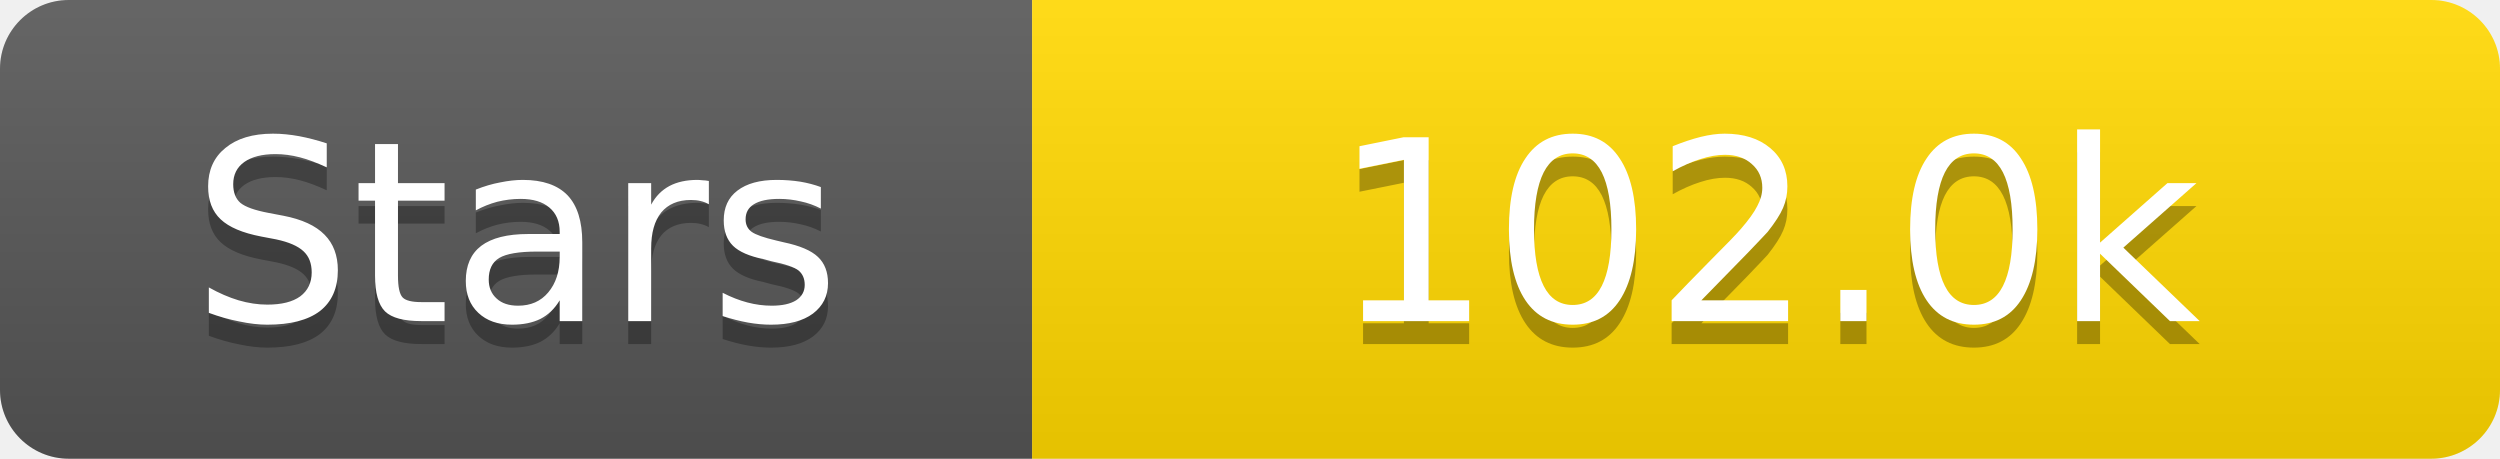
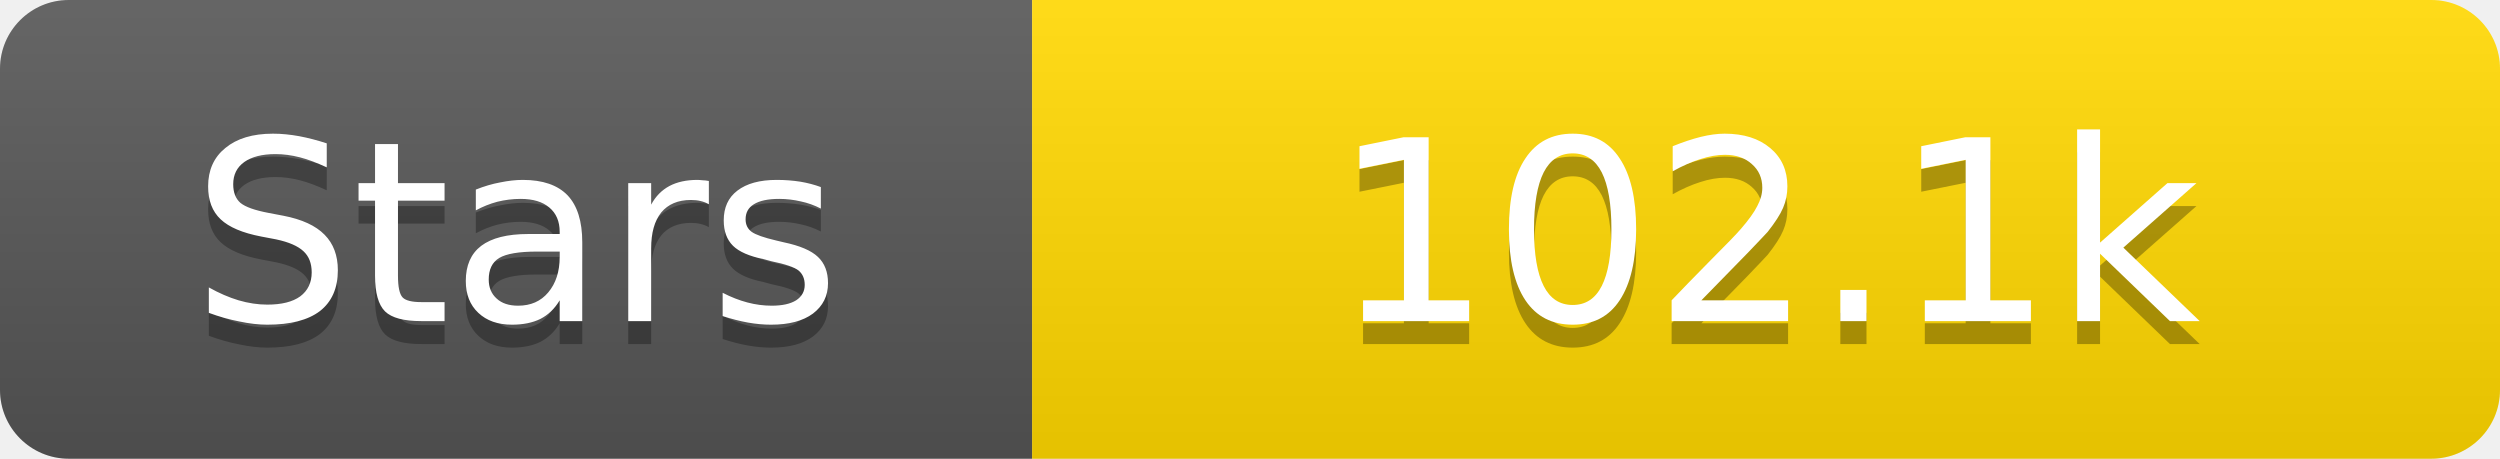
<svg xmlns="http://www.w3.org/2000/svg" width="109" height="20">
  <linearGradient id="s" x2="0" y2="100%">
    <stop offset="0" stop-color="#fff" stop-opacity=".1" />
    <stop offset="1" stop-opacity=".1" />
  </linearGradient>
  <clipPath id="r">
    <rect width="109" height="20" rx="3" fill="#fff" />
  </clipPath>
  <g clip-path="url(#r)">
    <rect width="45" height="20" fill="#555" />
    <rect x="45" width="64" height="20" fill="#ffd700" />
    <rect width="109" height="20" fill="url(#s)" />
  </g>
  <g fill="#fff" text-anchor="middle" font-family="Verdana,Geneva,DejaVu Sans,sans-serif" text-rendering="geometricPrecision" font-size="11">
    <text x="22.5" y="15" fill="#010101" fill-opacity=".3">Stars</text>
    <text x="22.5" y="14">Stars</text>
-     <text x="77.0" y="15" fill="#010101" fill-opacity=".3">102.0k</text>
-     <text x="77.0" y="14">102.0k</text>
+     <text x="77.0" y="15" fill="#010101" fill-opacity=".3">102.1k</text>
+     <text x="77.0" y="14">102.1k</text>
  </g>
</svg>
